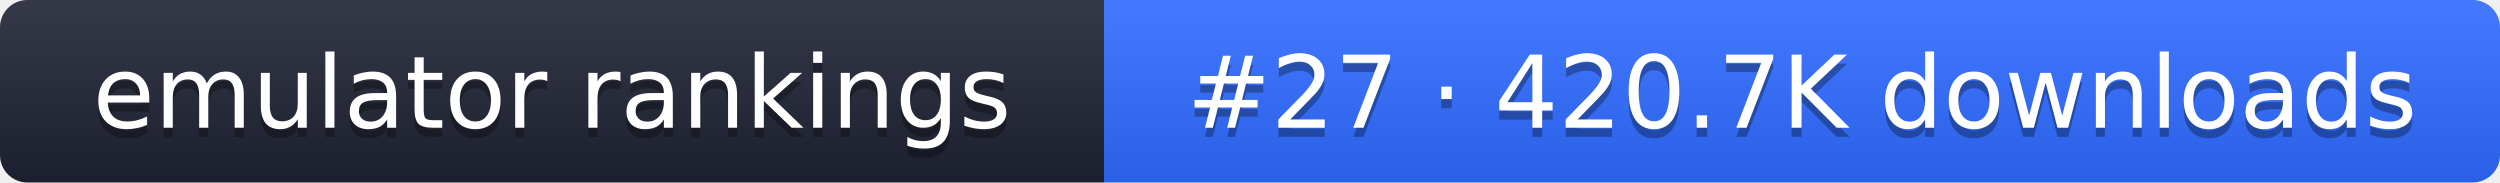
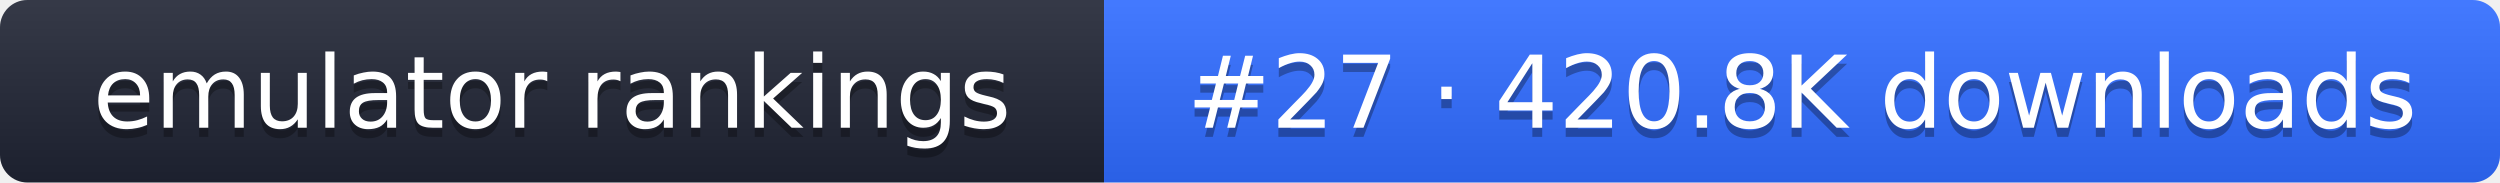
- <svg xmlns="http://www.w3.org/2000/svg" width="274" height="20" role="img" aria-label="emulator rankings: #27 · 420.7K downloads">
+ <svg xmlns="http://www.w3.org/2000/svg" width="274" height="20" role="img" aria-label="emulator rankings: #27 · 420.8K downloads">
  <linearGradient id="g" x2="0" y2="100%">
    <stop offset="0" stop-color="#fff" stop-opacity=".1" />
    <stop offset="1" stop-opacity=".1" />
  </linearGradient>
  <clipPath id="r">
    <rect width="274" height="20" rx="3" fill="#fff" />
  </clipPath>
  <g clip-path="url(#r)">
    <rect width="121" height="20" fill="#1f2433" />
    <rect x="121" width="153" height="20" fill="#2f6bff" />
    <rect width="274" height="20" fill="url(#g)" />
  </g>
  <g fill="#fff" text-anchor="middle" font-family="Verdana,DejaVu Sans,sans-serif" font-size="11">
    <text x="60.5" y="15" fill="#010101" fill-opacity=".3">emulator rankings</text>
    <text x="60.5" y="14">emulator rankings</text>
-     <text x="197.5" y="15" fill="#010101" fill-opacity=".3">#27 · 420.7K downloads</text>
-     <text x="197.5" y="14">#27 · 420.7K downloads</text>
+     <text x="197.5" y="15" fill="#010101" fill-opacity=".3">#27 · 420.8K downloads</text>
+     <text x="197.5" y="14">#27 · 420.8K downloads</text>
  </g>
</svg>
